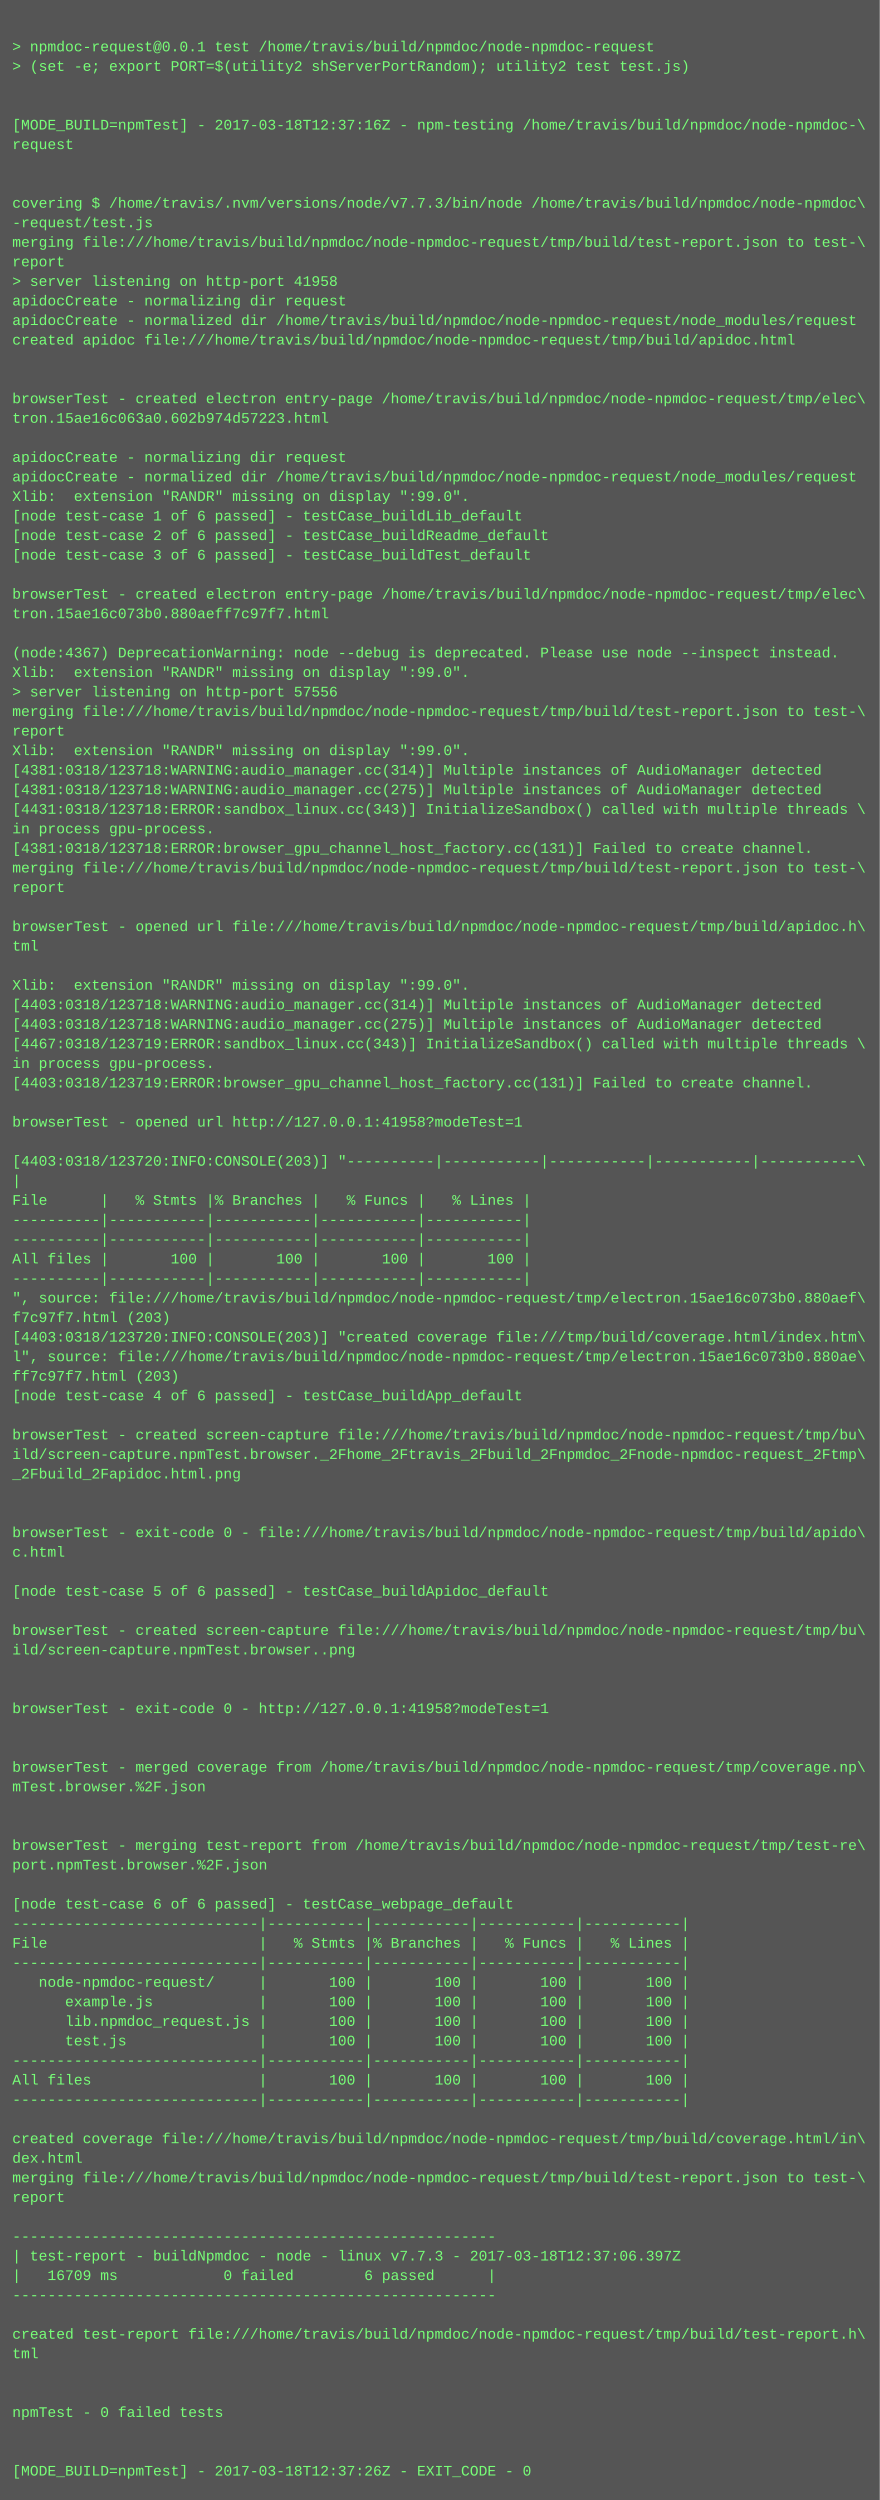
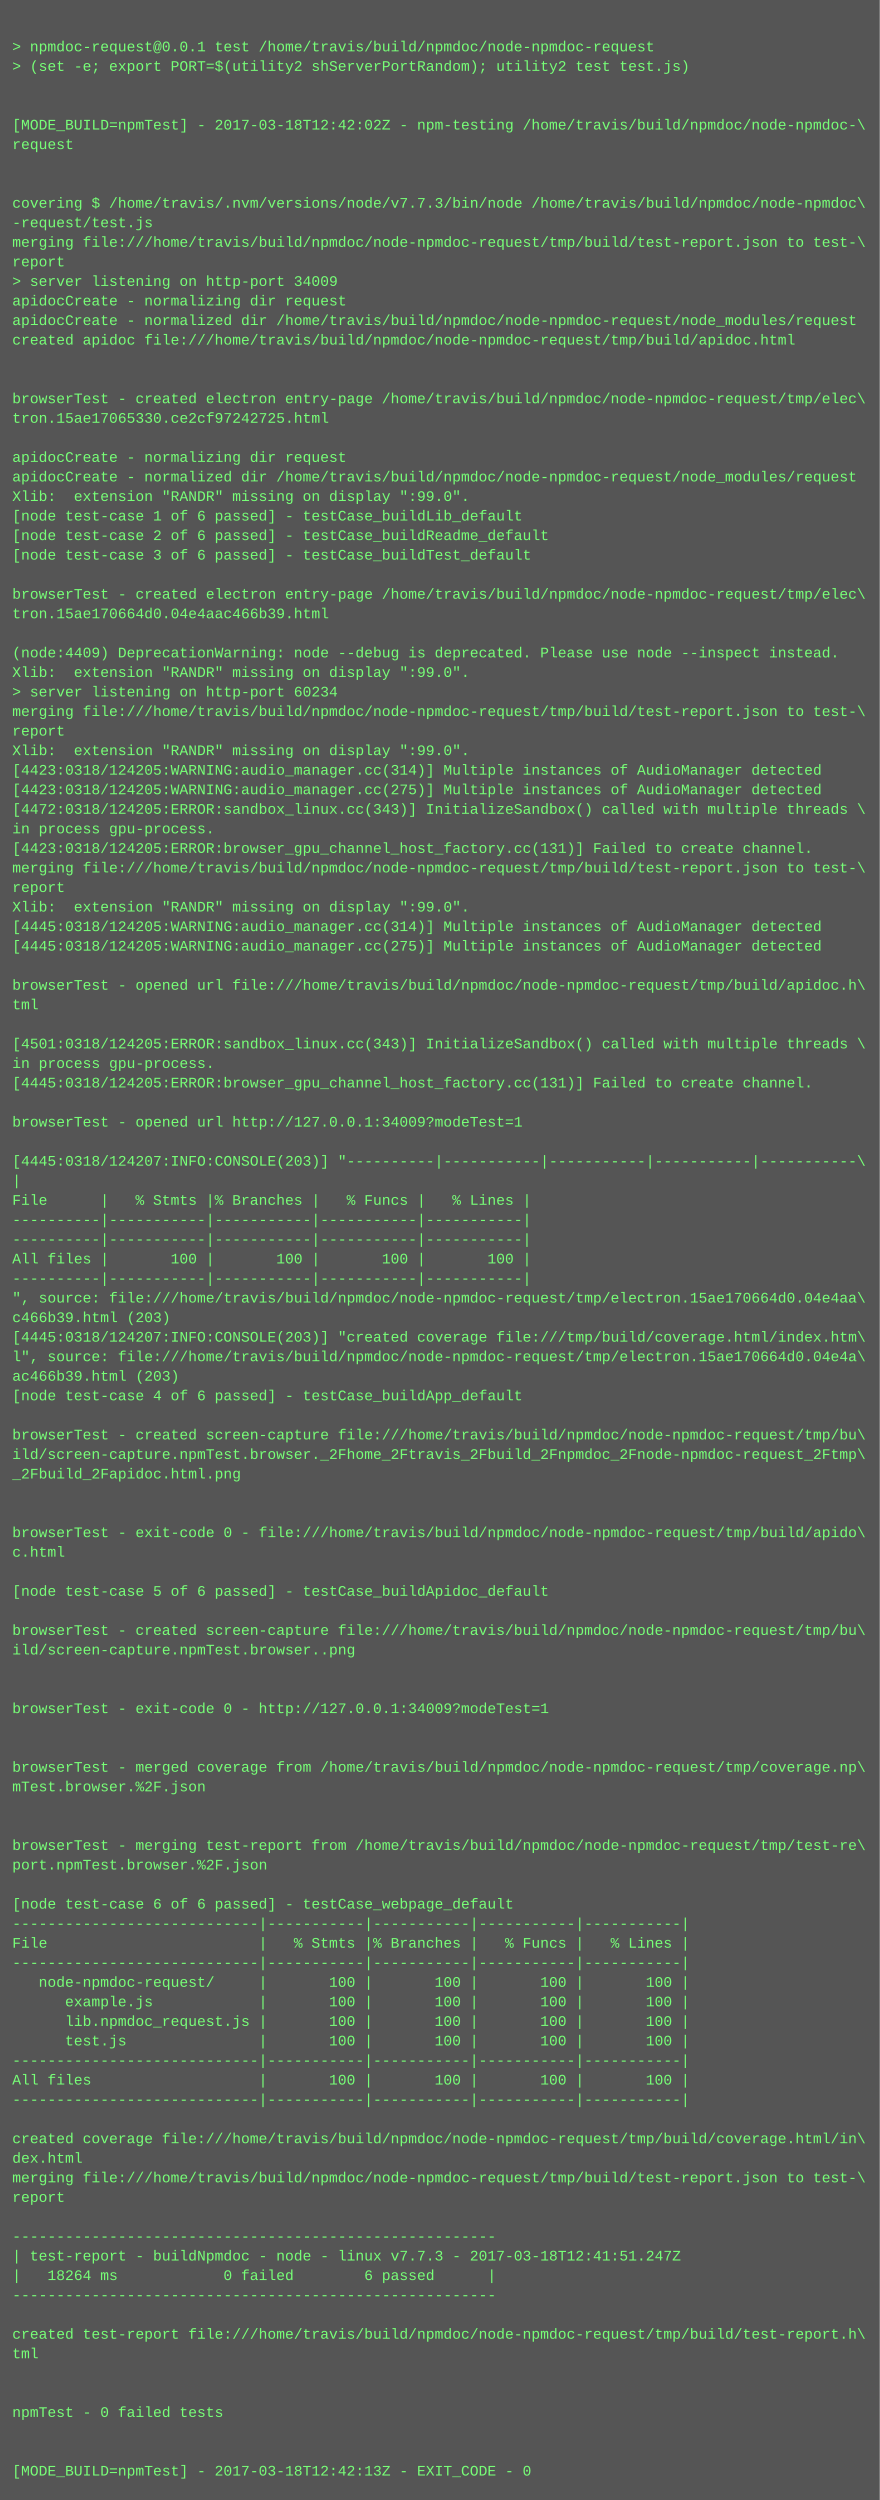
<svg xmlns="http://www.w3.org/2000/svg" height="2046" width="720">
  <rect height="2046" fill="#555" width="720" />
  <text fill="#7f7" font-family="Courier New" font-size="12" xml:space="preserve">
    <tspan x="10" y="26" />
    <tspan x="10" y="42">&gt; npmdoc-request@0.0.1 test /home/travis/build/npmdoc/node-npmdoc-request</tspan>
    <tspan x="10" y="58">&gt; (set -e; export PORT=$(utility2 shServerPortRandom); utility2 test test.js)</tspan>
    <tspan x="10" y="74" />
    <tspan x="10" y="90" />
-     <tspan x="10" y="106">[MODE_BUILD=npmTest] - 2017-03-18T12:37:16Z - npm-testing /home/travis/build/npmdoc/node-npmdoc-\</tspan>
+     <tspan x="10" y="106">[MODE_BUILD=npmTest] - 2017-03-18T12:42:02Z - npm-testing /home/travis/build/npmdoc/node-npmdoc-\</tspan>
    <tspan x="10" y="122">request</tspan>
    <tspan x="10" y="138" />
    <tspan x="10" y="154" />
    <tspan x="10" y="170">covering $ /home/travis/.nvm/versions/node/v7.7.3/bin/node /home/travis/build/npmdoc/node-npmdoc\</tspan>
    <tspan x="10" y="186">-request/test.js</tspan>
    <tspan x="10" y="202">merging file:///home/travis/build/npmdoc/node-npmdoc-request/tmp/build/test-report.json to test-\</tspan>
    <tspan x="10" y="218">report</tspan>
-     <tspan x="10" y="234">&gt; server listening on http-port 41958</tspan>
+     <tspan x="10" y="234">&gt; server listening on http-port 34009</tspan>
    <tspan x="10" y="250">apidocCreate - normalizing dir request</tspan>
    <tspan x="10" y="266">apidocCreate - normalized dir /home/travis/build/npmdoc/node-npmdoc-request/node_modules/request</tspan>
    <tspan x="10" y="282">created apidoc file:///home/travis/build/npmdoc/node-npmdoc-request/tmp/build/apidoc.html</tspan>
    <tspan x="10" y="298" />
    <tspan x="10" y="314" />
    <tspan x="10" y="330">browserTest - created electron entry-page /home/travis/build/npmdoc/node-npmdoc-request/tmp/elec\</tspan>
-     <tspan x="10" y="346">tron.15ae16c063a0.602b974d57223.html</tspan>
+     <tspan x="10" y="346">tron.15ae17065330.ce2cf97242725.html</tspan>
    <tspan x="10" y="362" />
    <tspan x="10" y="378">apidocCreate - normalizing dir request</tspan>
    <tspan x="10" y="394">apidocCreate - normalized dir /home/travis/build/npmdoc/node-npmdoc-request/node_modules/request</tspan>
    <tspan x="10" y="410">Xlib:  extension "RANDR" missing on display ":99.0".</tspan>
    <tspan x="10" y="426">[node test-case 1 of 6 passed] - testCase_buildLib_default</tspan>
    <tspan x="10" y="442">[node test-case 2 of 6 passed] - testCase_buildReadme_default</tspan>
    <tspan x="10" y="458">[node test-case 3 of 6 passed] - testCase_buildTest_default</tspan>
    <tspan x="10" y="474" />
    <tspan x="10" y="490">browserTest - created electron entry-page /home/travis/build/npmdoc/node-npmdoc-request/tmp/elec\</tspan>
-     <tspan x="10" y="506">tron.15ae16c073b0.880aeff7c97f7.html</tspan>
+     <tspan x="10" y="506">tron.15ae170664d0.04e4aac466b39.html</tspan>
    <tspan x="10" y="522" />
-     <tspan x="10" y="538">(node:4367) DeprecationWarning: node --debug is deprecated. Please use node --inspect instead.</tspan>
+     <tspan x="10" y="538">(node:4409) DeprecationWarning: node --debug is deprecated. Please use node --inspect instead.</tspan>
    <tspan x="10" y="554">Xlib:  extension "RANDR" missing on display ":99.0".</tspan>
-     <tspan x="10" y="570">&gt; server listening on http-port 57556</tspan>
+     <tspan x="10" y="570">&gt; server listening on http-port 60234</tspan>
    <tspan x="10" y="586">merging file:///home/travis/build/npmdoc/node-npmdoc-request/tmp/build/test-report.json to test-\</tspan>
    <tspan x="10" y="602">report</tspan>
    <tspan x="10" y="618">Xlib:  extension "RANDR" missing on display ":99.0".</tspan>
-     <tspan x="10" y="634">[4381:0318/123718:WARNING:audio_manager.cc(314)] Multiple instances of AudioManager detected</tspan>
-     <tspan x="10" y="650">[4381:0318/123718:WARNING:audio_manager.cc(275)] Multiple instances of AudioManager detected</tspan>
-     <tspan x="10" y="666">[4431:0318/123718:ERROR:sandbox_linux.cc(343)] InitializeSandbox() called with multiple threads \</tspan>
+     <tspan x="10" y="634">[4423:0318/124205:WARNING:audio_manager.cc(314)] Multiple instances of AudioManager detected</tspan>
+     <tspan x="10" y="650">[4423:0318/124205:WARNING:audio_manager.cc(275)] Multiple instances of AudioManager detected</tspan>
+     <tspan x="10" y="666">[4472:0318/124205:ERROR:sandbox_linux.cc(343)] InitializeSandbox() called with multiple threads \</tspan>
    <tspan x="10" y="682">in process gpu-process. </tspan>
-     <tspan x="10" y="698">[4381:0318/123718:ERROR:browser_gpu_channel_host_factory.cc(131)] Failed to create channel.</tspan>
+     <tspan x="10" y="698">[4423:0318/124205:ERROR:browser_gpu_channel_host_factory.cc(131)] Failed to create channel.</tspan>
    <tspan x="10" y="714">merging file:///home/travis/build/npmdoc/node-npmdoc-request/tmp/build/test-report.json to test-\</tspan>
    <tspan x="10" y="730">report</tspan>
-     <tspan x="10" y="746" />
-     <tspan x="10" y="762">browserTest - opened url file:///home/travis/build/npmdoc/node-npmdoc-request/tmp/build/apidoc.h\</tspan>
-     <tspan x="10" y="778">tml</tspan>
+     <tspan x="10" y="746">Xlib:  extension "RANDR" missing on display ":99.0".</tspan>
+     <tspan x="10" y="762">[4445:0318/124205:WARNING:audio_manager.cc(314)] Multiple instances of AudioManager detected</tspan>
+     <tspan x="10" y="778">[4445:0318/124205:WARNING:audio_manager.cc(275)] Multiple instances of AudioManager detected</tspan>
    <tspan x="10" y="794" />
-     <tspan x="10" y="810">Xlib:  extension "RANDR" missing on display ":99.0".</tspan>
-     <tspan x="10" y="826">[4403:0318/123718:WARNING:audio_manager.cc(314)] Multiple instances of AudioManager detected</tspan>
-     <tspan x="10" y="842">[4403:0318/123718:WARNING:audio_manager.cc(275)] Multiple instances of AudioManager detected</tspan>
-     <tspan x="10" y="858">[4467:0318/123719:ERROR:sandbox_linux.cc(343)] InitializeSandbox() called with multiple threads \</tspan>
+     <tspan x="10" y="810">browserTest - opened url file:///home/travis/build/npmdoc/node-npmdoc-request/tmp/build/apidoc.h\</tspan>
+     <tspan x="10" y="826">tml</tspan>
+     <tspan x="10" y="842" />
+     <tspan x="10" y="858">[4501:0318/124205:ERROR:sandbox_linux.cc(343)] InitializeSandbox() called with multiple threads \</tspan>
    <tspan x="10" y="874">in process gpu-process. </tspan>
-     <tspan x="10" y="890">[4403:0318/123719:ERROR:browser_gpu_channel_host_factory.cc(131)] Failed to create channel.</tspan>
+     <tspan x="10" y="890">[4445:0318/124205:ERROR:browser_gpu_channel_host_factory.cc(131)] Failed to create channel.</tspan>
    <tspan x="10" y="906" />
-     <tspan x="10" y="922">browserTest - opened url http://127.0.0.1:41958?modeTest=1</tspan>
+     <tspan x="10" y="922">browserTest - opened url http://127.0.0.1:34009?modeTest=1</tspan>
    <tspan x="10" y="938" />
-     <tspan x="10" y="954">[4403:0318/123720:INFO:CONSOLE(203)] "----------|-----------|-----------|-----------|-----------\</tspan>
+     <tspan x="10" y="954">[4445:0318/124207:INFO:CONSOLE(203)] "----------|-----------|-----------|-----------|-----------\</tspan>
    <tspan x="10" y="970">|</tspan>
    <tspan x="10" y="986">File      |   % Stmts |% Branches |   % Funcs |   % Lines |</tspan>
    <tspan x="10" y="1002">----------|-----------|-----------|-----------|-----------|</tspan>
    <tspan x="10" y="1018">----------|-----------|-----------|-----------|-----------|</tspan>
    <tspan x="10" y="1034">All files |       100 |       100 |       100 |       100 |</tspan>
    <tspan x="10" y="1050">----------|-----------|-----------|-----------|-----------|</tspan>
-     <tspan x="10" y="1066">", source: file:///home/travis/build/npmdoc/node-npmdoc-request/tmp/electron.15ae16c073b0.880aef\</tspan>
-     <tspan x="10" y="1082">f7c97f7.html (203)</tspan>
-     <tspan x="10" y="1098">[4403:0318/123720:INFO:CONSOLE(203)] "created coverage file:///tmp/build/coverage.html/index.htm\</tspan>
-     <tspan x="10" y="1114">l", source: file:///home/travis/build/npmdoc/node-npmdoc-request/tmp/electron.15ae16c073b0.880ae\</tspan>
-     <tspan x="10" y="1130">ff7c97f7.html (203)</tspan>
+     <tspan x="10" y="1066">", source: file:///home/travis/build/npmdoc/node-npmdoc-request/tmp/electron.15ae170664d0.04e4aa\</tspan>
+     <tspan x="10" y="1082">c466b39.html (203)</tspan>
+     <tspan x="10" y="1098">[4445:0318/124207:INFO:CONSOLE(203)] "created coverage file:///tmp/build/coverage.html/index.htm\</tspan>
+     <tspan x="10" y="1114">l", source: file:///home/travis/build/npmdoc/node-npmdoc-request/tmp/electron.15ae170664d0.04e4a\</tspan>
+     <tspan x="10" y="1130">ac466b39.html (203)</tspan>
    <tspan x="10" y="1146">[node test-case 4 of 6 passed] - testCase_buildApp_default</tspan>
    <tspan x="10" y="1162" />
    <tspan x="10" y="1178">browserTest - created screen-capture file:///home/travis/build/npmdoc/node-npmdoc-request/tmp/bu\</tspan>
    <tspan x="10" y="1194">ild/screen-capture.npmTest.browser._2Fhome_2Ftravis_2Fbuild_2Fnpmdoc_2Fnode-npmdoc-request_2Ftmp\</tspan>
    <tspan x="10" y="1210">_2Fbuild_2Fapidoc.html.png</tspan>
    <tspan x="10" y="1226" />
    <tspan x="10" y="1242" />
    <tspan x="10" y="1258">browserTest - exit-code 0 - file:///home/travis/build/npmdoc/node-npmdoc-request/tmp/build/apido\</tspan>
    <tspan x="10" y="1274">c.html</tspan>
    <tspan x="10" y="1290" />
    <tspan x="10" y="1306">[node test-case 5 of 6 passed] - testCase_buildApidoc_default</tspan>
    <tspan x="10" y="1322" />
    <tspan x="10" y="1338">browserTest - created screen-capture file:///home/travis/build/npmdoc/node-npmdoc-request/tmp/bu\</tspan>
    <tspan x="10" y="1354">ild/screen-capture.npmTest.browser..png</tspan>
    <tspan x="10" y="1370" />
    <tspan x="10" y="1386" />
-     <tspan x="10" y="1402">browserTest - exit-code 0 - http://127.0.0.1:41958?modeTest=1</tspan>
+     <tspan x="10" y="1402">browserTest - exit-code 0 - http://127.0.0.1:34009?modeTest=1</tspan>
    <tspan x="10" y="1418" />
    <tspan x="10" y="1434" />
    <tspan x="10" y="1450">browserTest - merged coverage from /home/travis/build/npmdoc/node-npmdoc-request/tmp/coverage.np\</tspan>
    <tspan x="10" y="1466">mTest.browser.%2F.json</tspan>
    <tspan x="10" y="1482" />
    <tspan x="10" y="1498" />
    <tspan x="10" y="1514">browserTest - merging test-report from /home/travis/build/npmdoc/node-npmdoc-request/tmp/test-re\</tspan>
    <tspan x="10" y="1530">port.npmTest.browser.%2F.json</tspan>
    <tspan x="10" y="1546" />
    <tspan x="10" y="1562">[node test-case 6 of 6 passed] - testCase_webpage_default</tspan>
    <tspan x="10" y="1578">----------------------------|-----------|-----------|-----------|-----------|</tspan>
    <tspan x="10" y="1594">File                        |   % Stmts |% Branches |   % Funcs |   % Lines |</tspan>
    <tspan x="10" y="1610">----------------------------|-----------|-----------|-----------|-----------|</tspan>
    <tspan x="10" y="1626">   node-npmdoc-request/     |       100 |       100 |       100 |       100 |</tspan>
    <tspan x="10" y="1642">      example.js            |       100 |       100 |       100 |       100 |</tspan>
    <tspan x="10" y="1658">      lib.npmdoc_request.js |       100 |       100 |       100 |       100 |</tspan>
    <tspan x="10" y="1674">      test.js               |       100 |       100 |       100 |       100 |</tspan>
    <tspan x="10" y="1690">----------------------------|-----------|-----------|-----------|-----------|</tspan>
    <tspan x="10" y="1706">All files                   |       100 |       100 |       100 |       100 |</tspan>
    <tspan x="10" y="1722">----------------------------|-----------|-----------|-----------|-----------|</tspan>
    <tspan x="10" y="1738" />
    <tspan x="10" y="1754">created coverage file:///home/travis/build/npmdoc/node-npmdoc-request/tmp/build/coverage.html/in\</tspan>
    <tspan x="10" y="1770">dex.html</tspan>
    <tspan x="10" y="1786">merging file:///home/travis/build/npmdoc/node-npmdoc-request/tmp/build/test-report.json to test-\</tspan>
    <tspan x="10" y="1802">report</tspan>
    <tspan x="10" y="1818" />
    <tspan x="10" y="1834">-------------------------------------------------------</tspan>
-     <tspan x="10" y="1850">| test-report - buildNpmdoc - node - linux v7.7.3 - 2017-03-18T12:37:06.397Z</tspan>
-     <tspan x="10" y="1866">|   16709 ms            0 failed        6 passed      |</tspan>
+     <tspan x="10" y="1850">| test-report - buildNpmdoc - node - linux v7.7.3 - 2017-03-18T12:41:51.247Z</tspan>
+     <tspan x="10" y="1866">|   18264 ms            0 failed        6 passed      |</tspan>
    <tspan x="10" y="1882">-------------------------------------------------------</tspan>
    <tspan x="10" y="1898" />
    <tspan x="10" y="1914">created test-report file:///home/travis/build/npmdoc/node-npmdoc-request/tmp/build/test-report.h\</tspan>
    <tspan x="10" y="1930">tml</tspan>
    <tspan x="10" y="1946" />
    <tspan x="10" y="1962" />
    <tspan x="10" y="1978">npmTest - 0 failed tests</tspan>
    <tspan x="10" y="1994" />
    <tspan x="10" y="2010" />
-     <tspan x="10" y="2026">[MODE_BUILD=npmTest] - 2017-03-18T12:37:26Z - EXIT_CODE - 0</tspan>
+     <tspan x="10" y="2026">[MODE_BUILD=npmTest] - 2017-03-18T12:42:13Z - EXIT_CODE - 0</tspan>
  </text>
</svg>
